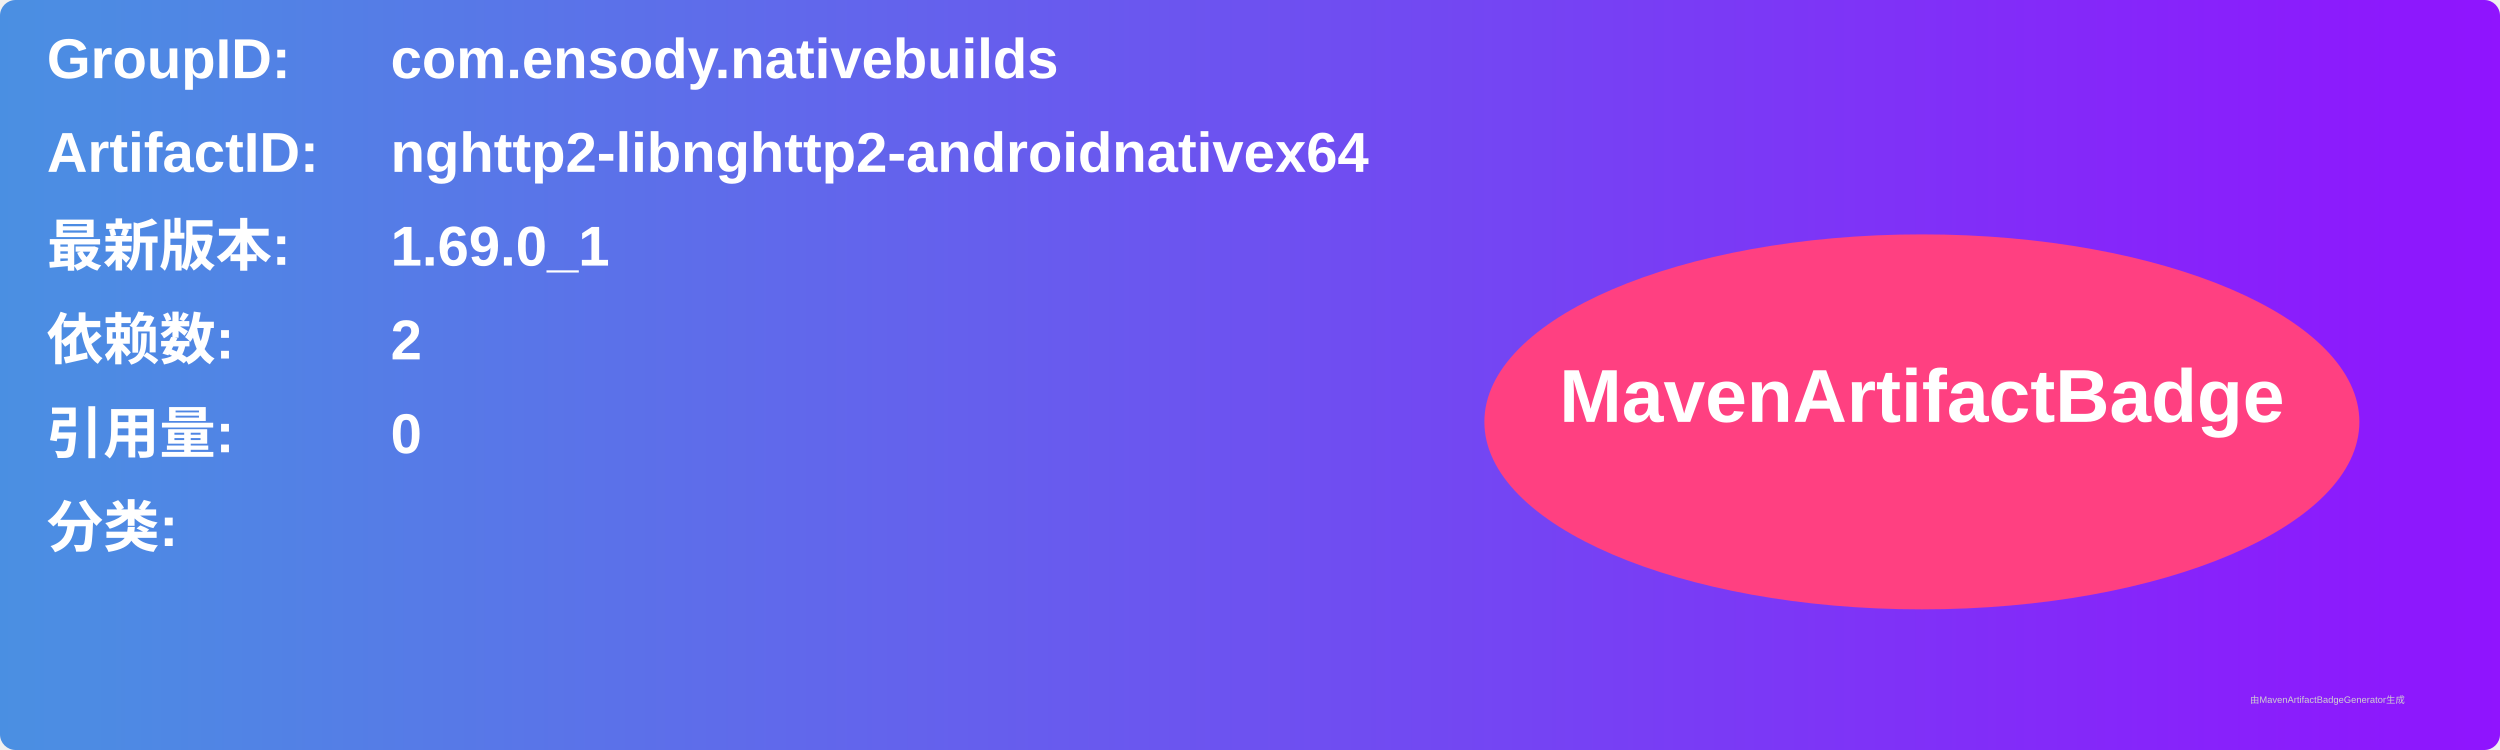
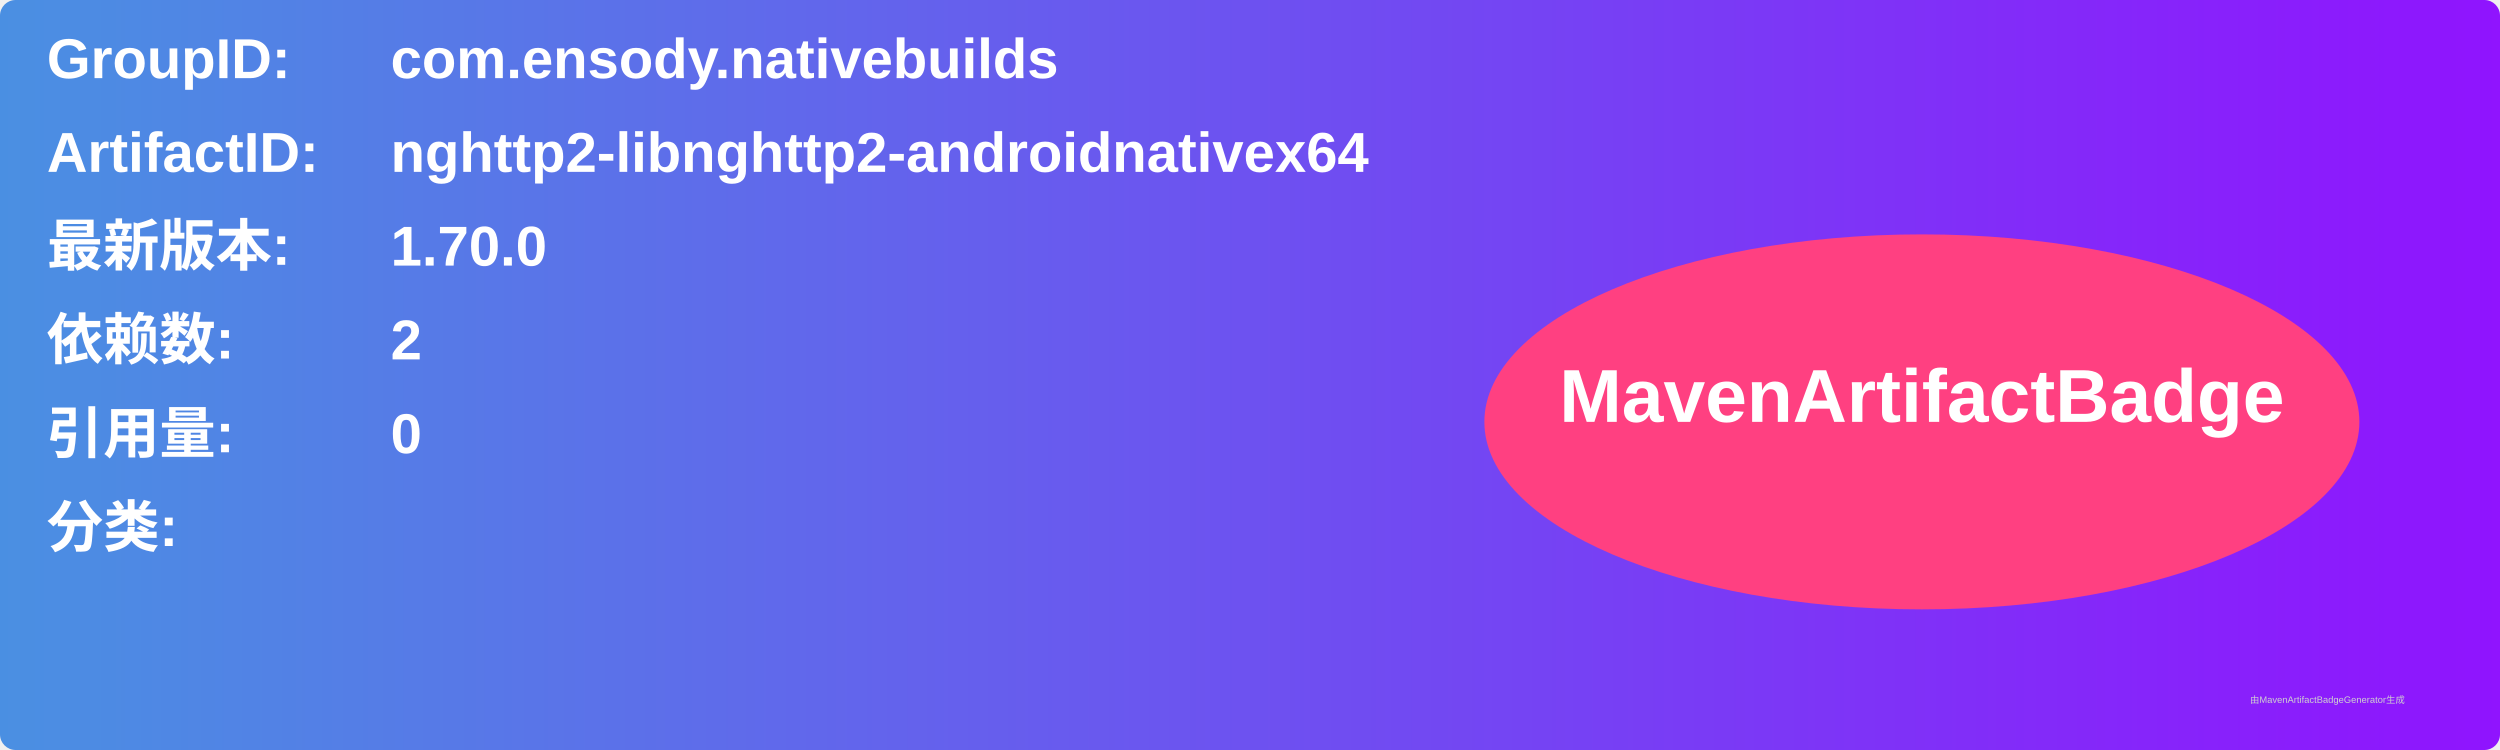
<svg xmlns="http://www.w3.org/2000/svg" width="800" height="240" viewBox="0 0 800 240">
  <linearGradient id="grad" x1="0%" y1="0%" x2="100%" y2="0%">
    <stop offset="0%" stop-color="#4a90e2" />
    <stop offset="100%" stop-color="#9013fe" />
  </linearGradient>
  <rect width="100%" height="100%" rx="5" ry="5" fill="url(#grad)" />
  <g transform="translate(15, 15)">
    <text x="0" y="10" font-family="Arial" font-size="18" fill="white" font-weight="bold" width="260">GroupID:</text>
    <text x="110" y="10" font-family="Arial" font-size="18" fill="white" font-weight="bold" width="460">com.ensody.nativebuilds</text>
    <text x="0" y="40" font-family="Arial" font-size="18" fill="white" font-weight="bold" width="260">ArtifactID:</text>
    <text x="110" y="40" font-family="Arial" font-size="18" fill="white" font-weight="bold" width="460">nghttp2-libnghttp2-androidnativex64</text>
    <text x="0" y="70" font-family="Arial" font-size="18" fill="white" font-weight="bold">最新版本:</text>
    <text x="110" y="70" font-family="Arial" font-size="18" fill="white" font-weight="bold">
-       <tspan font-weight="bold">1.69.0_1</tspan>
+       <tspan font-weight="bold">1.70.0</tspan>
    </text>
    <text x="0" y="100" font-family="Arial" font-size="18" fill="white" font-weight="bold">依赖数: </text>
    <text x="110" y="100" font-family="Arial" font-size="18" fill="white">
      <tspan font-weight="bold">2</tspan>
    </text>
    <text x="0" y="130" font-family="Arial" font-size="18" fill="white" font-weight="bold">引用量: </text>
    <text x="110" y="130" font-family="Arial" font-size="18" fill="white">
      <tspan font-weight="bold">0</tspan>
    </text>
    <text x="0" y="160" font-family="Arial" font-size="18" fill="white" font-weight="bold">分类:</text>
    <text x="10" y="190" font-family="Arial" font-size="10" fill="white">
      <tspan font-weight="bold" />
    </text>
    <ellipse cx="600" cy="120" rx="140" ry="60" fill="#ff4081" />
    <text x="600" y="120" text-anchor="middle" font-family="Arial" font-size="24" fill="white" font-weight="bold">MavenArtifactBadge</text>
  </g>
  <text x="720" y="225" font-family="Arial" font-size="3" fill="#d0d0d0">由MavenArtifactBadgeGenerator生成</text>
</svg>
